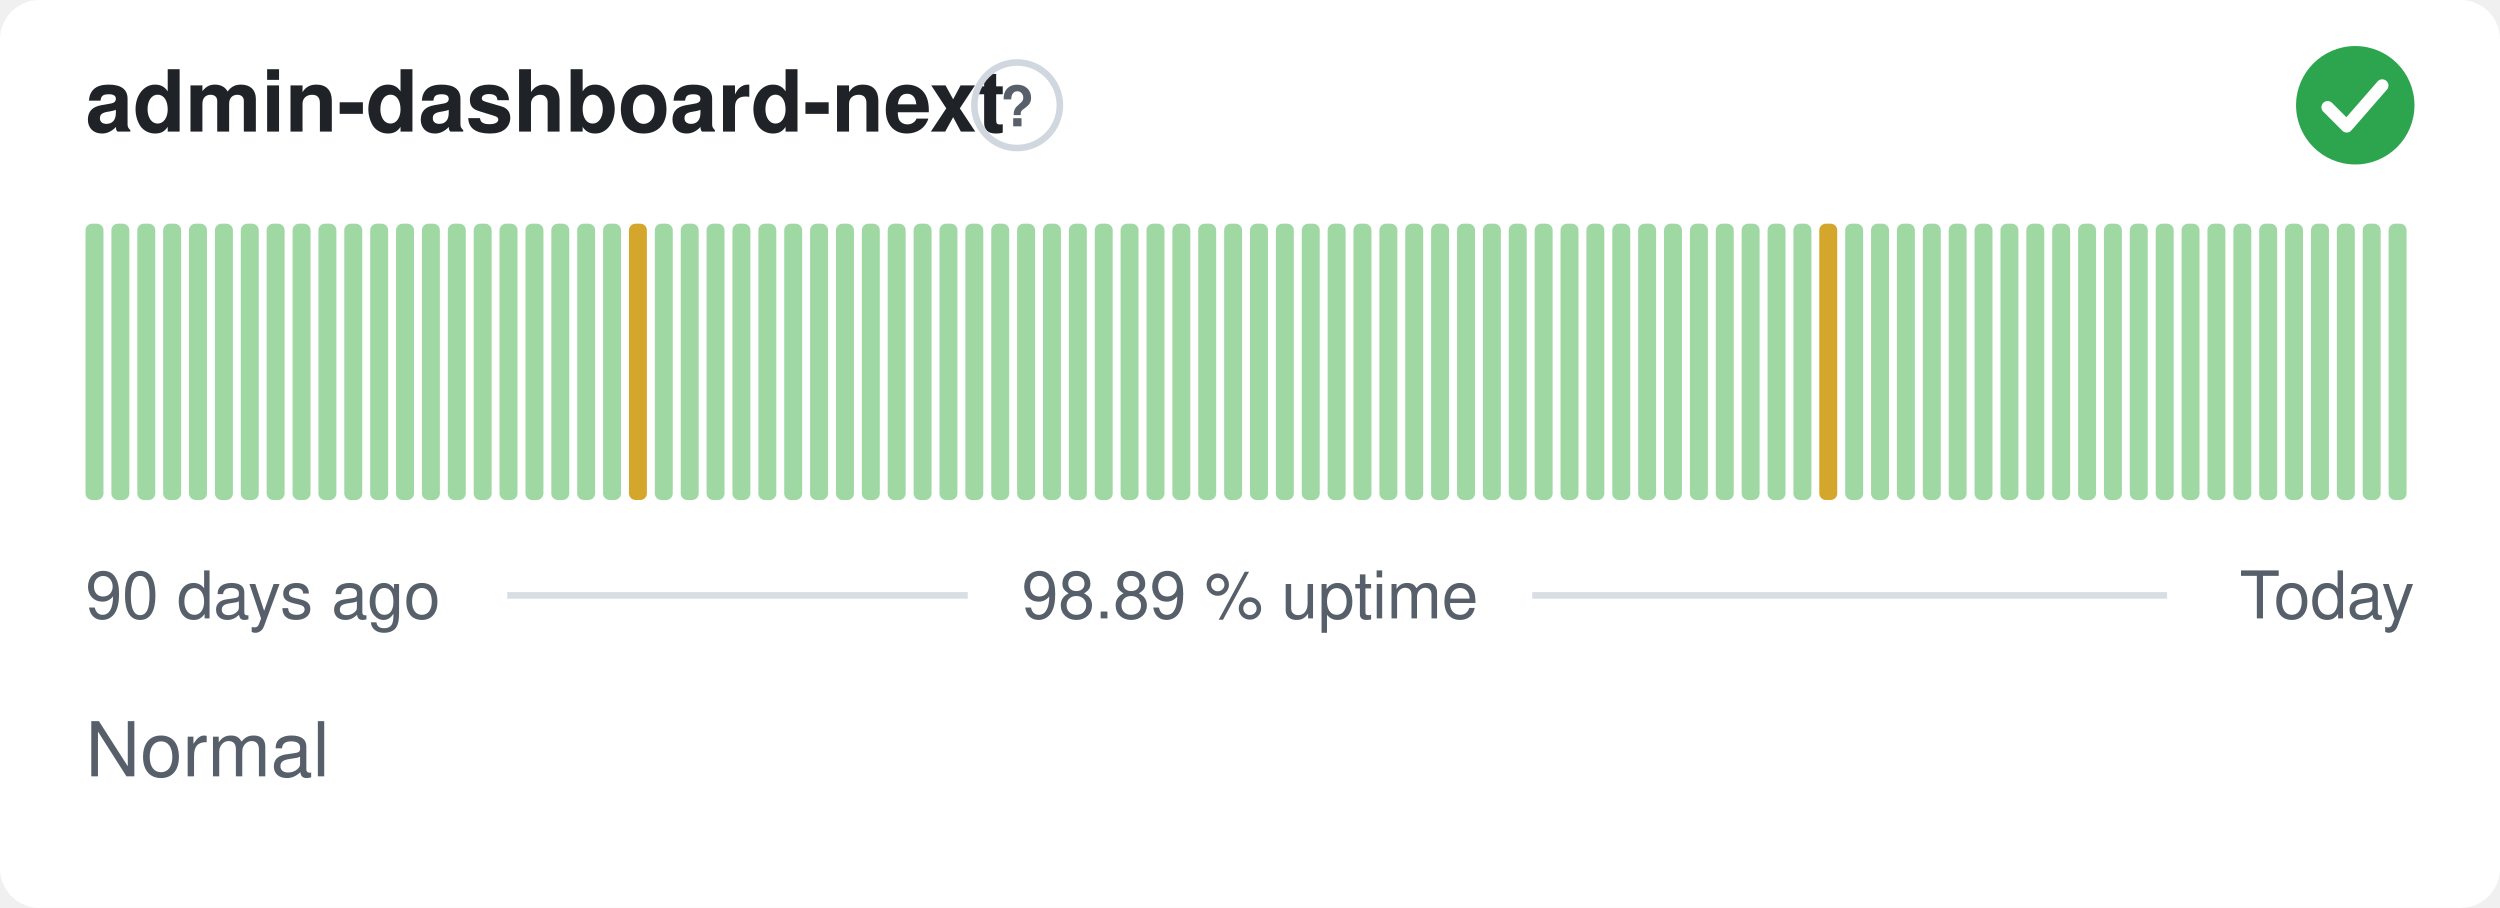
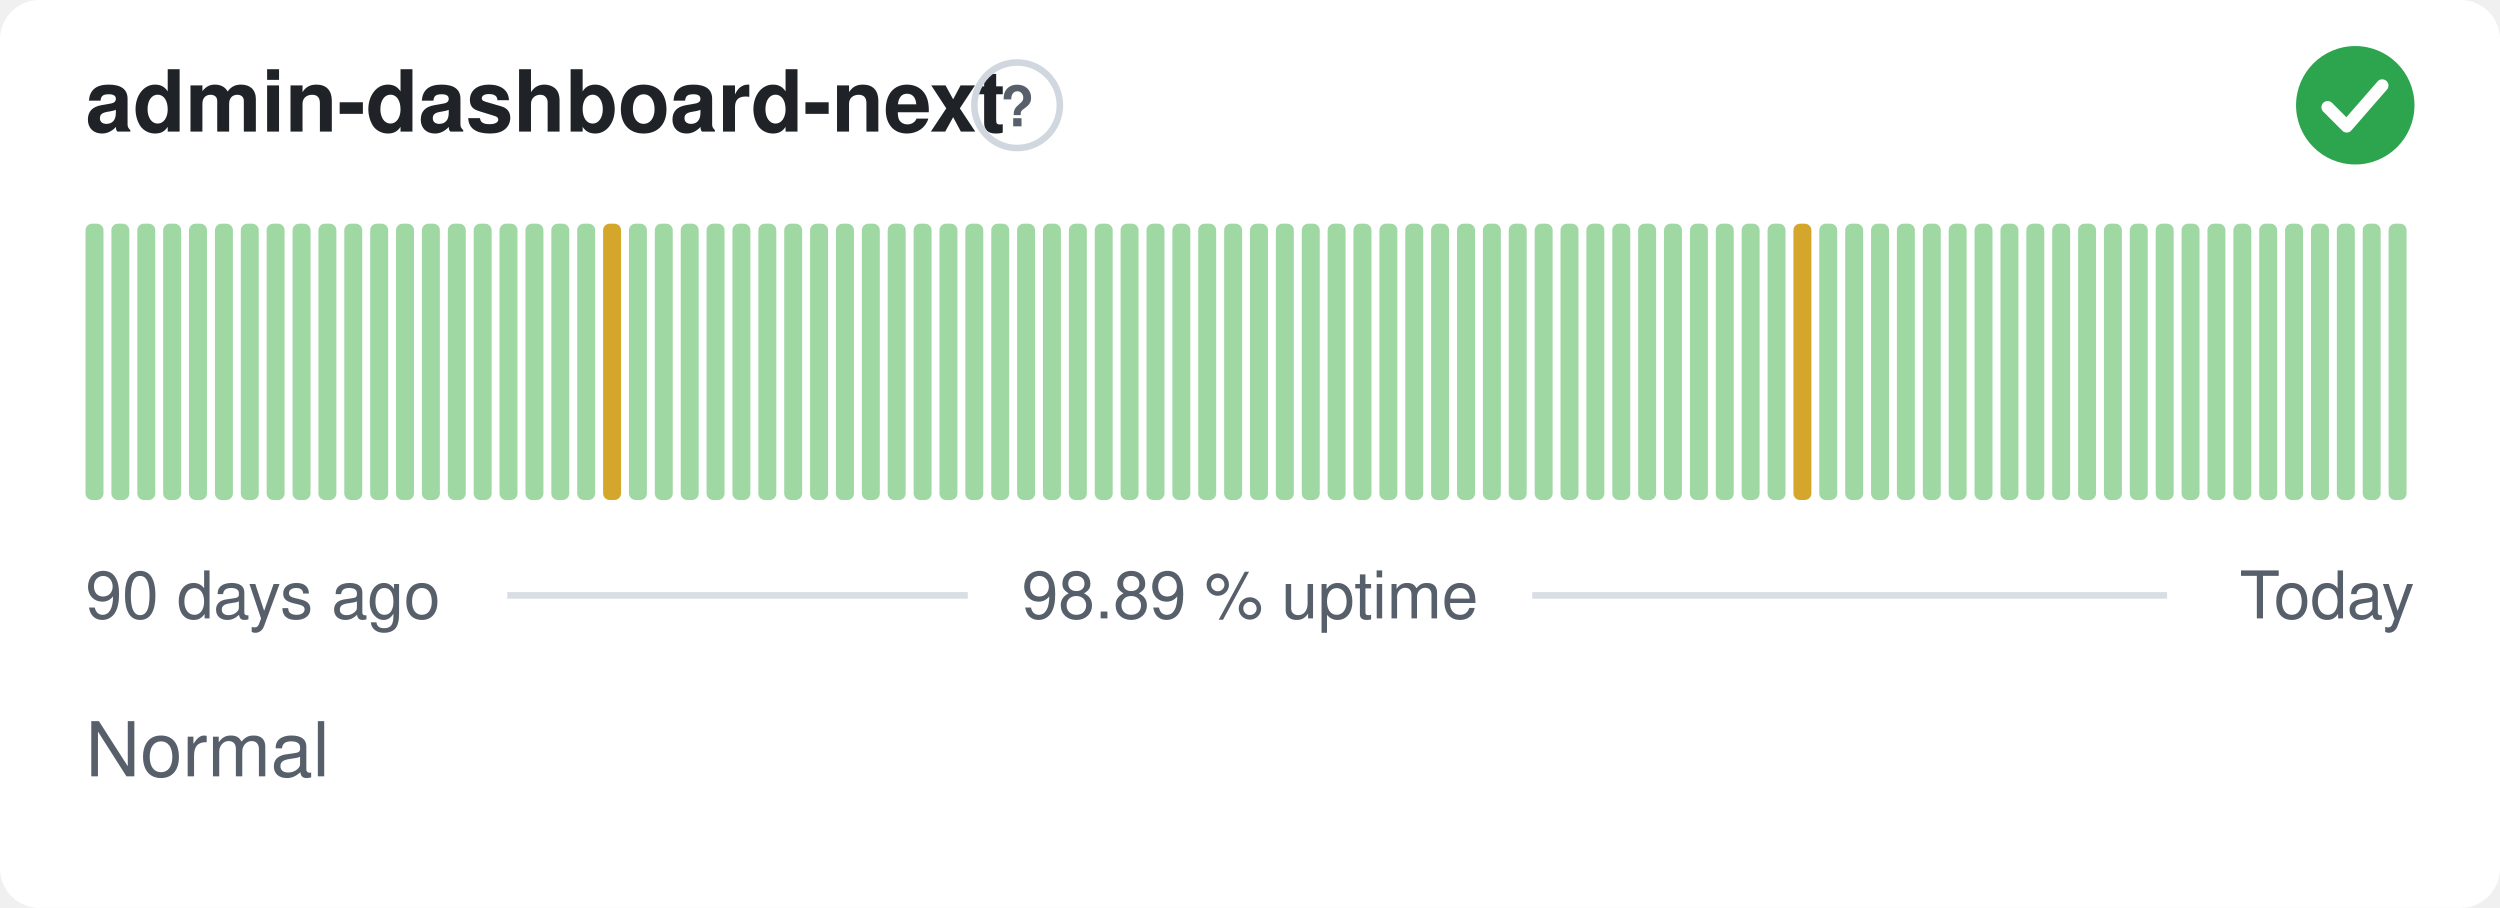
<svg xmlns="http://www.w3.org/2000/svg" width="380" height="138" viewBox="0 0 380 138" role="img" aria-label="admin-dashboard-next: Normal, 98.89 % uptime over the last 90 days" font-family="-apple-system,BlinkMacSystemFont,'Segoe UI',Helvetica,Arial,sans-serif">
  <style>
    @media (prefers-color-scheme: dark) {
      .bg { fill: #0d1117 }
      .title { fill: #e6edf3 }
      .muted { fill: #8b949e }
      .hint { stroke: #30363d }
      .rule { stroke: #30363d }
      .nodata { fill: #21262d }
    }
  </style>
  <rect class="bg" width="380" height="138" rx="6" fill="#ffffff" />
  <text class="title" x="13" y="20" font-size="13" font-weight="600" fill="#1f2328">admin-dashboard-next</text>
  <circle class="hint" cx="154.6" cy="16" r="6.5" fill="none" stroke="#d0d7de" stroke-width="1" />
  <text class="muted" x="154.6" y="19.2" text-anchor="middle" font-size="8.5" font-weight="700" fill="#57606a">?</text>
  <circle cx="358" cy="16" r="9" fill="#2da44e" />
  <path d="M353.80 16.30l2.90 2.90 5.40 -6.20" fill="none" stroke="#fff" stroke-width="1.89" stroke-linecap="round" stroke-linejoin="round" />
  <rect x="13.00" y="34.00" width="2.73" height="42.00" rx="1" fill="#9fd8a3" />
  <rect x="16.93" y="34.00" width="2.73" height="42.00" rx="1" fill="#9fd8a3" />
  <rect x="20.87" y="34.00" width="2.73" height="42.00" rx="1" fill="#9fd8a3" />
  <rect x="24.80" y="34.00" width="2.73" height="42.00" rx="1" fill="#9fd8a3" />
  <rect x="28.73" y="34.00" width="2.73" height="42.00" rx="1" fill="#9fd8a3" />
  <rect x="32.67" y="34.00" width="2.73" height="42.00" rx="1" fill="#9fd8a3" />
  <rect x="36.60" y="34.00" width="2.73" height="42.00" rx="1" fill="#9fd8a3" />
  <rect x="40.53" y="34.00" width="2.73" height="42.00" rx="1" fill="#9fd8a3" />
  <rect x="44.47" y="34.00" width="2.73" height="42.00" rx="1" fill="#9fd8a3" />
  <rect x="48.40" y="34.00" width="2.73" height="42.00" rx="1" fill="#9fd8a3" />
  <rect x="52.33" y="34.00" width="2.73" height="42.00" rx="1" fill="#9fd8a3" />
  <rect x="56.27" y="34.00" width="2.73" height="42.00" rx="1" fill="#9fd8a3" />
  <rect x="60.20" y="34.00" width="2.73" height="42.00" rx="1" fill="#9fd8a3" />
  <rect x="64.13" y="34.00" width="2.73" height="42.00" rx="1" fill="#9fd8a3" />
  <rect x="68.07" y="34.00" width="2.73" height="42.00" rx="1" fill="#9fd8a3" />
  <rect x="72.00" y="34.00" width="2.73" height="42.00" rx="1" fill="#9fd8a3" />
  <rect x="75.93" y="34.00" width="2.73" height="42.00" rx="1" fill="#9fd8a3" />
  <rect x="79.87" y="34.00" width="2.73" height="42.00" rx="1" fill="#9fd8a3" />
  <rect x="83.80" y="34.00" width="2.73" height="42.00" rx="1" fill="#9fd8a3" />
  <rect x="87.73" y="34.00" width="2.73" height="42.00" rx="1" fill="#9fd8a3" />
-   <rect x="91.67" y="34.00" width="2.73" height="42.00" rx="1" fill="#9fd8a3" />
-   <rect x="95.60" y="34.00" width="2.73" height="42.00" rx="1" fill="#d4a72c" />
+   <rect x="91.67" y="34.00" width="2.73" height="42.00" rx="1" fill="#d4a72c" />
+   <rect x="95.60" y="34.00" width="2.73" height="42.00" rx="1" fill="#9fd8a3" />
  <rect x="99.53" y="34.00" width="2.73" height="42.00" rx="1" fill="#9fd8a3" />
  <rect x="103.47" y="34.00" width="2.73" height="42.00" rx="1" fill="#9fd8a3" />
  <rect x="107.40" y="34.00" width="2.73" height="42.00" rx="1" fill="#9fd8a3" />
  <rect x="111.33" y="34.00" width="2.73" height="42.00" rx="1" fill="#9fd8a3" />
  <rect x="115.27" y="34.00" width="2.73" height="42.00" rx="1" fill="#9fd8a3" />
  <rect x="119.20" y="34.00" width="2.73" height="42.00" rx="1" fill="#9fd8a3" />
  <rect x="123.13" y="34.00" width="2.73" height="42.00" rx="1" fill="#9fd8a3" />
  <rect x="127.07" y="34.00" width="2.73" height="42.00" rx="1" fill="#9fd8a3" />
  <rect x="131.00" y="34.00" width="2.73" height="42.00" rx="1" fill="#9fd8a3" />
  <rect x="134.93" y="34.00" width="2.73" height="42.00" rx="1" fill="#9fd8a3" />
  <rect x="138.87" y="34.00" width="2.73" height="42.00" rx="1" fill="#9fd8a3" />
  <rect x="142.80" y="34.00" width="2.73" height="42.00" rx="1" fill="#9fd8a3" />
  <rect x="146.73" y="34.00" width="2.73" height="42.00" rx="1" fill="#9fd8a3" />
  <rect x="150.67" y="34.00" width="2.73" height="42.00" rx="1" fill="#9fd8a3" />
  <rect x="154.60" y="34.00" width="2.73" height="42.00" rx="1" fill="#9fd8a3" />
  <rect x="158.53" y="34.00" width="2.73" height="42.00" rx="1" fill="#9fd8a3" />
  <rect x="162.47" y="34.00" width="2.73" height="42.00" rx="1" fill="#9fd8a3" />
  <rect x="166.40" y="34.00" width="2.73" height="42.00" rx="1" fill="#9fd8a3" />
  <rect x="170.33" y="34.00" width="2.73" height="42.00" rx="1" fill="#9fd8a3" />
  <rect x="174.27" y="34.00" width="2.73" height="42.00" rx="1" fill="#9fd8a3" />
  <rect x="178.20" y="34.00" width="2.73" height="42.00" rx="1" fill="#9fd8a3" />
  <rect x="182.13" y="34.00" width="2.73" height="42.00" rx="1" fill="#9fd8a3" />
  <rect x="186.07" y="34.00" width="2.73" height="42.00" rx="1" fill="#9fd8a3" />
  <rect x="190.00" y="34.00" width="2.73" height="42.00" rx="1" fill="#9fd8a3" />
  <rect x="193.93" y="34.00" width="2.73" height="42.00" rx="1" fill="#9fd8a3" />
  <rect x="197.87" y="34.00" width="2.73" height="42.00" rx="1" fill="#9fd8a3" />
  <rect x="201.80" y="34.00" width="2.73" height="42.00" rx="1" fill="#9fd8a3" />
  <rect x="205.73" y="34.00" width="2.73" height="42.00" rx="1" fill="#9fd8a3" />
  <rect x="209.67" y="34.00" width="2.73" height="42.00" rx="1" fill="#9fd8a3" />
  <rect x="213.60" y="34.00" width="2.73" height="42.00" rx="1" fill="#9fd8a3" />
  <rect x="217.53" y="34.00" width="2.73" height="42.00" rx="1" fill="#9fd8a3" />
  <rect x="221.47" y="34.00" width="2.73" height="42.00" rx="1" fill="#9fd8a3" />
  <rect x="225.40" y="34.00" width="2.73" height="42.00" rx="1" fill="#9fd8a3" />
  <rect x="229.33" y="34.00" width="2.73" height="42.00" rx="1" fill="#9fd8a3" />
  <rect x="233.27" y="34.00" width="2.73" height="42.00" rx="1" fill="#9fd8a3" />
  <rect x="237.20" y="34.00" width="2.73" height="42.00" rx="1" fill="#9fd8a3" />
  <rect x="241.13" y="34.00" width="2.73" height="42.00" rx="1" fill="#9fd8a3" />
  <rect x="245.07" y="34.00" width="2.73" height="42.00" rx="1" fill="#9fd8a3" />
  <rect x="249.00" y="34.00" width="2.73" height="42.00" rx="1" fill="#9fd8a3" />
  <rect x="252.93" y="34.00" width="2.73" height="42.00" rx="1" fill="#9fd8a3" />
  <rect x="256.87" y="34.00" width="2.73" height="42.00" rx="1" fill="#9fd8a3" />
  <rect x="260.80" y="34.00" width="2.73" height="42.00" rx="1" fill="#9fd8a3" />
  <rect x="264.73" y="34.00" width="2.73" height="42.00" rx="1" fill="#9fd8a3" />
  <rect x="268.67" y="34.00" width="2.73" height="42.00" rx="1" fill="#9fd8a3" />
-   <rect x="272.60" y="34.00" width="2.73" height="42.00" rx="1" fill="#9fd8a3" />
-   <rect x="276.53" y="34.00" width="2.73" height="42.00" rx="1" fill="#d4a72c" />
+   <rect x="272.60" y="34.00" width="2.73" height="42.00" rx="1" fill="#d4a72c" />
+   <rect x="276.53" y="34.00" width="2.73" height="42.00" rx="1" fill="#9fd8a3" />
  <rect x="280.47" y="34.00" width="2.73" height="42.00" rx="1" fill="#9fd8a3" />
  <rect x="284.40" y="34.00" width="2.73" height="42.00" rx="1" fill="#9fd8a3" />
  <rect x="288.33" y="34.00" width="2.73" height="42.00" rx="1" fill="#9fd8a3" />
  <rect x="292.27" y="34.00" width="2.73" height="42.00" rx="1" fill="#9fd8a3" />
  <rect x="296.20" y="34.00" width="2.73" height="42.00" rx="1" fill="#9fd8a3" />
  <rect x="300.13" y="34.00" width="2.73" height="42.00" rx="1" fill="#9fd8a3" />
  <rect x="304.07" y="34.00" width="2.73" height="42.00" rx="1" fill="#9fd8a3" />
  <rect x="308.00" y="34.00" width="2.73" height="42.00" rx="1" fill="#9fd8a3" />
  <rect x="311.93" y="34.00" width="2.73" height="42.00" rx="1" fill="#9fd8a3" />
  <rect x="315.87" y="34.00" width="2.73" height="42.00" rx="1" fill="#9fd8a3" />
  <rect x="319.80" y="34.00" width="2.73" height="42.00" rx="1" fill="#9fd8a3" />
  <rect x="323.73" y="34.00" width="2.73" height="42.00" rx="1" fill="#9fd8a3" />
  <rect x="327.67" y="34.00" width="2.73" height="42.00" rx="1" fill="#9fd8a3" />
  <rect x="331.60" y="34.00" width="2.73" height="42.00" rx="1" fill="#9fd8a3" />
  <rect x="335.53" y="34.00" width="2.73" height="42.00" rx="1" fill="#9fd8a3" />
  <rect x="339.47" y="34.00" width="2.73" height="42.00" rx="1" fill="#9fd8a3" />
  <rect x="343.40" y="34.00" width="2.73" height="42.00" rx="1" fill="#9fd8a3" />
  <rect x="347.33" y="34.00" width="2.73" height="42.00" rx="1" fill="#9fd8a3" />
  <rect x="351.27" y="34.00" width="2.73" height="42.00" rx="1" fill="#9fd8a3" />
  <rect x="355.20" y="34.00" width="2.73" height="42.00" rx="1" fill="#9fd8a3" />
  <rect x="359.13" y="34.00" width="2.73" height="42.00" rx="1" fill="#9fd8a3" />
  <rect x="363.07" y="34.00" width="2.73" height="42.00" rx="1" fill="#9fd8a3" />
  <text class="muted" x="13" y="94" font-size="10" fill="#57606a">90 days ago</text>
  <text class="muted" x="190" y="94" text-anchor="middle" font-size="10" fill="#57606a">98.89 % uptime</text>
  <text class="muted" x="367" y="94" text-anchor="end" font-size="10" fill="#57606a">Today</text>
  <line class="rule" x1="77.1" y1="90.5" x2="147.1" y2="90.5" stroke="#d8dee4" stroke-width="1" />
  <line class="rule" x1="232.9" y1="90.5" x2="329.4" y2="90.5" stroke="#d8dee4" stroke-width="1" />
  <text class="muted" x="13" y="118" font-size="11.5" fill="#57606a">Normal</text>
</svg>
